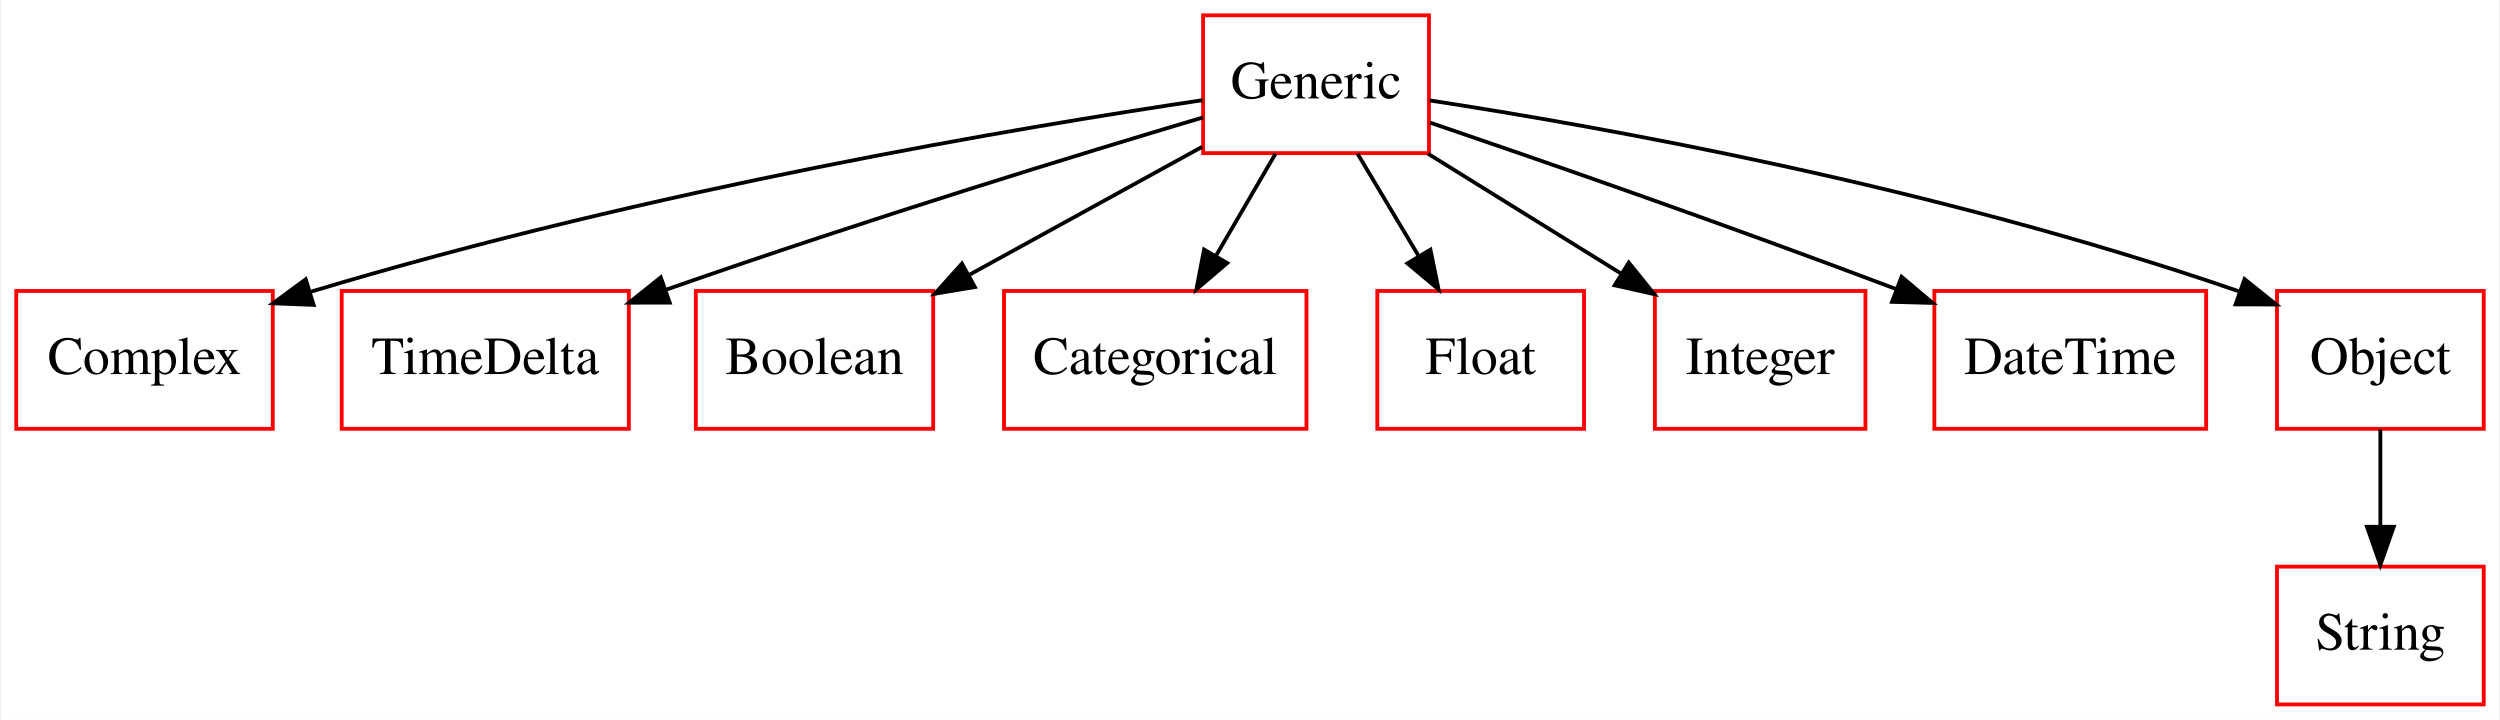
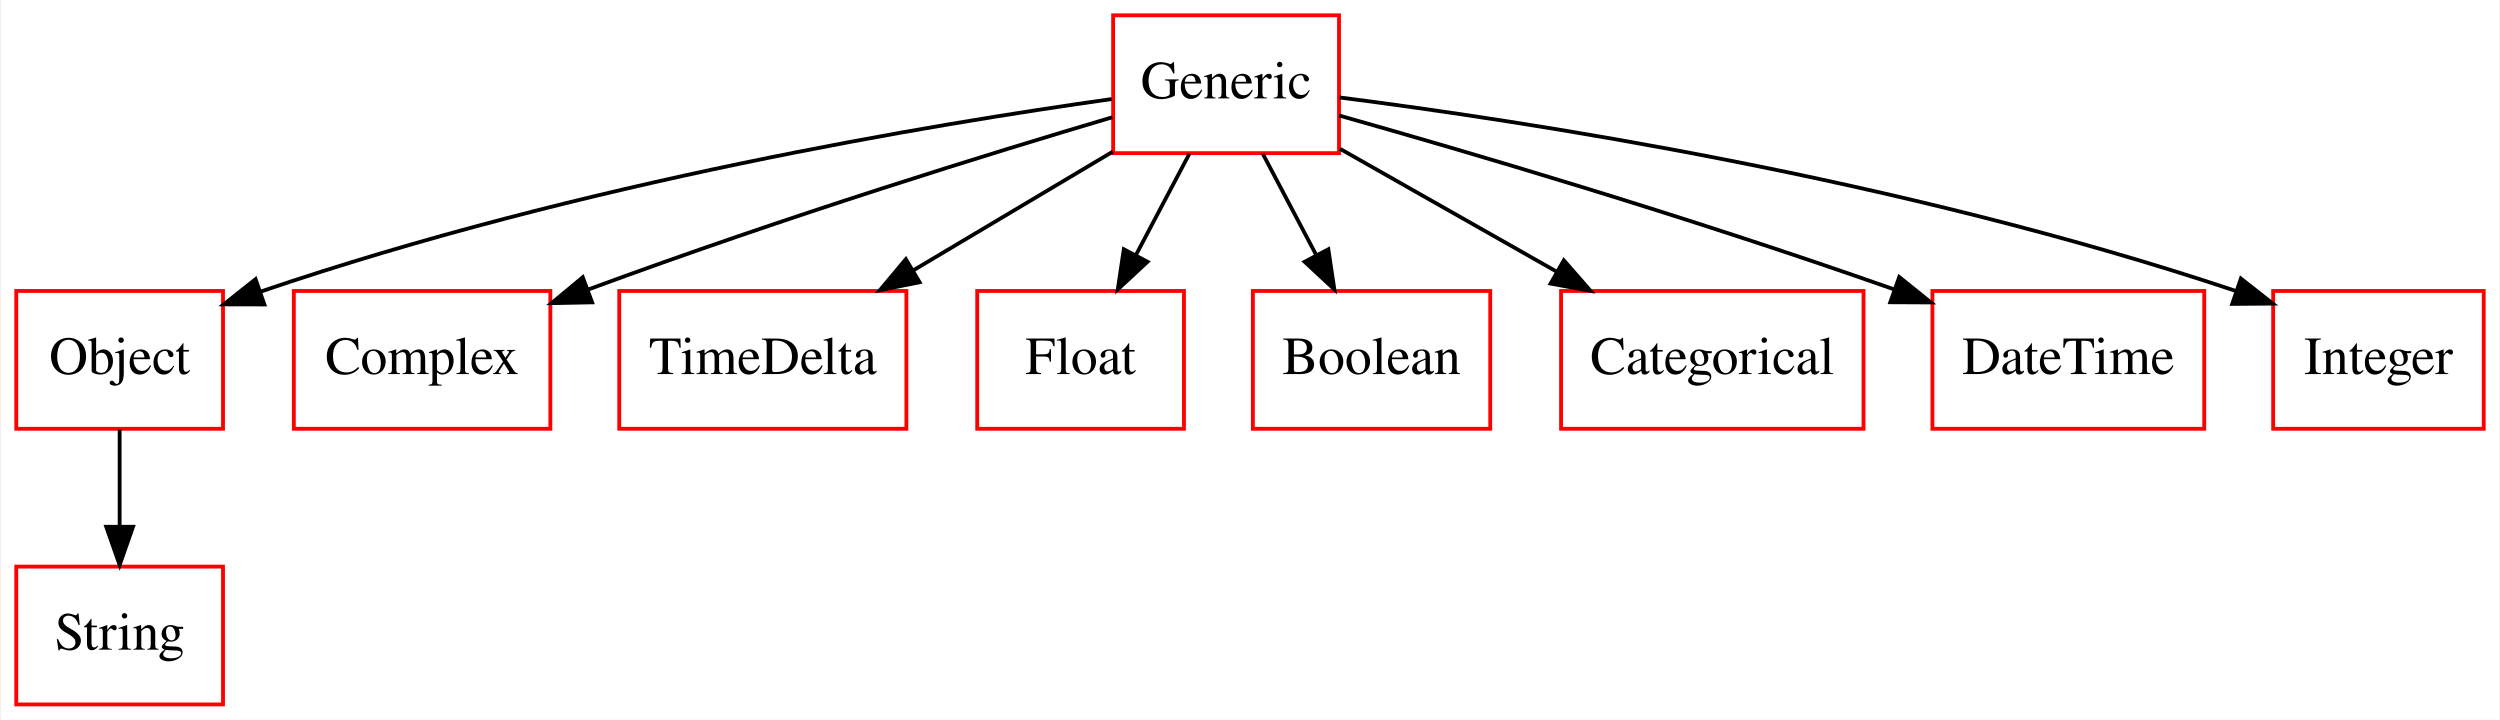
<svg xmlns="http://www.w3.org/2000/svg" width="653pt" height="188pt" viewBox="0.00 0.00 652.50 188.00">
  <g id="graph0" class="graph" transform="scale(1 1) rotate(0) translate(4 184)">
    <polygon fill="#ffffff" stroke="transparent" points="-4,4 -4,-184 648.5,-184 648.5,4 -4,4" />
    <g id="node1" class="node">
-       <polygon fill="none" stroke="#ff0000" points="67,-108 0,-108 0,-72 67,-72 67,-108" />
-       <text text-anchor="middle" x="33.5" y="-86.3" font-family="Times,serif" font-size="14.00" fill="#000000">Complex</text>
+       <polygon fill="none" stroke="#ff0000" points="54,-108 0,-108 0,-72 54,-72 54,-108" />
+       <text text-anchor="middle" x="27" y="-86.3" font-family="Times,serif" font-size="14.00" fill="#000000">Object</text>
+     </g>
+     <g id="node3" class="node">
+       <polygon fill="none" stroke="#ff0000" points="54,-36 0,-36 0,0 54,0 54,-36" />
+       <text text-anchor="middle" x="27" y="-14.3" font-family="Times,serif" font-size="14.00" fill="#000000">String</text>
+     </g>
+     <g id="edge1" class="edge">
+       <path fill="none" stroke="#000000" d="M27,-71.831C27,-64.131 27,-54.974 27,-46.417" />
+       <polygon fill="#000000" stroke="#000000" points="30.5,-46.413 27,-36.413 23.5,-46.413 30.5,-46.413" />
    </g>
    <g id="node2" class="node">
-       <polygon fill="none" stroke="#ff0000" points="644.5,-36 590.5,-36 590.5,0 644.5,0 644.5,-36" />
-       <text text-anchor="middle" x="617.5" y="-14.3" font-family="Times,serif" font-size="14.00" fill="#000000">String</text>
-     </g>
-     <g id="node3" class="node">
-       <polygon fill="none" stroke="#ff0000" points="160,-108 85,-108 85,-72 160,-72 160,-108" />
-       <text text-anchor="middle" x="122.5" y="-86.3" font-family="Times,serif" font-size="14.00" fill="#000000">TimeDelta</text>
+       <polygon fill="none" stroke="#ff0000" points="139.5,-108 72.5,-108 72.5,-72 139.5,-72 139.5,-108" />
+       <text text-anchor="middle" x="106" y="-86.3" font-family="Times,serif" font-size="14.00" fill="#000000">Complex</text>
    </g>
    <g id="node4" class="node">
-       <polygon fill="none" stroke="#ff0000" points="369,-180 310,-180 310,-144 369,-144 369,-180" />
-       <text text-anchor="middle" x="339.5" y="-158.3" font-family="Times,serif" font-size="14.00" fill="#000000">Generic</text>
+       <polygon fill="none" stroke="#ff0000" points="232.5,-108 157.5,-108 157.5,-72 232.5,-72 232.5,-108" />
+       <text text-anchor="middle" x="195" y="-86.3" font-family="Times,serif" font-size="14.00" fill="#000000">TimeDelta</text>
    </g>
-     <g id="edge1" class="edge">
-       <path fill="none" stroke="#000000" d="M309.843,-157.833C262.369,-150.752 166.398,-134.755 76.835,-107.773" />
-       <polygon fill="#000000" stroke="#000000" points="77.659,-104.365 67.073,-104.779 75.607,-111.057 77.659,-104.365" />
+     <g id="node5" class="node">
+       <polygon fill="none" stroke="#ff0000" points="345.5,-180 286.5,-180 286.5,-144 345.5,-144 345.5,-180" />
+       <text text-anchor="middle" x="316" y="-158.3" font-family="Times,serif" font-size="14.00" fill="#000000">Generic</text>
    </g>
    <g id="edge2" class="edge">
-       <path fill="none" stroke="#000000" d="M309.95,-153.326C277.576,-143.68 223.948,-127.282 169.527,-108.267" />
-       <polygon fill="#000000" stroke="#000000" points="170.673,-104.96 160.079,-104.942 168.349,-111.563 170.673,-104.96" />
-     </g>
-     <g id="node5" class="node">
-       <polygon fill="none" stroke="#ff0000" points="239.5,-108 177.5,-108 177.5,-72 239.5,-72 239.5,-108" />
-       <text text-anchor="middle" x="208.5" y="-86.3" font-family="Times,serif" font-size="14.00" fill="#000000">Boolean</text>
+       <path fill="none" stroke="#000000" d="M286.118,-158.127C239.831,-151.597 148.142,-136.538 63.672,-107.787" />
+       <polygon fill="#000000" stroke="#000000" points="64.8,-104.474 54.205,-104.496 62.501,-111.086 64.8,-104.474" />
    </g>
    <g id="edge3" class="edge">
-       <path fill="none" stroke="#000000" d="M309.774,-145.662C291.706,-135.732 268.4,-122.922 248.7,-112.095" />
-       <polygon fill="#000000" stroke="#000000" points="250.385,-109.027 239.935,-107.277 247.013,-115.161 250.385,-109.027" />
+       <path fill="none" stroke="#000000" d="M286.274,-153.367C254.386,-143.906 202.125,-127.826 149.327,-108.358" />
+       <polygon fill="#000000" stroke="#000000" points="150.408,-105.026 139.815,-104.815 147.965,-111.586 150.408,-105.026" />
+     </g>
+     <g id="edge4" class="edge">
+       <path fill="none" stroke="#000000" d="M286.4,-144.387C270.671,-135.028 251.133,-123.402 234.164,-113.304" />
+       <polygon fill="#000000" stroke="#000000" points="235.941,-110.289 225.558,-108.183 232.362,-116.305 235.941,-110.289" />
    </g>
    <g id="node6" class="node">
-       <polygon fill="none" stroke="#ff0000" points="337,-108 258,-108 258,-72 337,-72 337,-108" />
-       <text text-anchor="middle" x="297.5" y="-86.3" font-family="Times,serif" font-size="14.00" fill="#000000">Categorical</text>
+       <polygon fill="none" stroke="#ff0000" points="305,-108 251,-108 251,-72 305,-72 305,-108" />
+       <text text-anchor="middle" x="278" y="-86.3" font-family="Times,serif" font-size="14.00" fill="#000000">Float</text>
    </g>
-     <g id="edge4" class="edge">
-       <path fill="none" stroke="#000000" d="M328.902,-143.831C324.212,-135.792 318.597,-126.167 313.42,-117.292" />
-       <polygon fill="#000000" stroke="#000000" points="316.303,-115.287 308.241,-108.413 310.257,-118.815 316.303,-115.287" />
+     <g id="edge5" class="edge">
+       <path fill="none" stroke="#000000" d="M306.411,-143.831C302.168,-135.792 297.088,-126.167 292.404,-117.292" />
+       <polygon fill="#000000" stroke="#000000" points="295.481,-115.624 287.718,-108.413 289.29,-118.891 295.481,-115.624" />
    </g>
    <g id="node7" class="node">
-       <polygon fill="none" stroke="#ff0000" points="409.5,-108 355.5,-108 355.5,-72 409.5,-72 409.5,-108" />
-       <text text-anchor="middle" x="382.5" y="-86.3" font-family="Times,serif" font-size="14.00" fill="#000000">Float</text>
+       <polygon fill="none" stroke="#ff0000" points="385,-108 323,-108 323,-72 385,-72 385,-108" />
+       <text text-anchor="middle" x="354" y="-86.3" font-family="Times,serif" font-size="14.00" fill="#000000">Boolean</text>
    </g>
-     <g id="edge5" class="edge">
-       <path fill="none" stroke="#000000" d="M350.351,-143.831C355.202,-135.708 361.022,-125.964 366.368,-117.012" />
-       <polygon fill="#000000" stroke="#000000" points="369.381,-118.793 371.503,-108.413 363.371,-115.204 369.381,-118.793" />
+     <g id="edge6" class="edge">
+       <path fill="none" stroke="#000000" d="M325.589,-143.831C329.832,-135.792 334.912,-126.167 339.596,-117.292" />
+       <polygon fill="#000000" stroke="#000000" points="342.71,-118.891 344.282,-108.413 336.519,-115.624 342.71,-118.891" />
    </g>
    <g id="node8" class="node">
-       <polygon fill="none" stroke="#ff0000" points="483,-108 428,-108 428,-72 483,-72 483,-108" />
-       <text text-anchor="middle" x="455.5" y="-86.3" font-family="Times,serif" font-size="14.00" fill="#000000">Integer</text>
+       <polygon fill="none" stroke="#ff0000" points="482.5,-108 403.5,-108 403.5,-72 482.5,-72 482.5,-108" />
+       <text text-anchor="middle" x="443" y="-86.3" font-family="Times,serif" font-size="14.00" fill="#000000">Categorical</text>
    </g>
-     <g id="edge6" class="edge">
-       <path fill="none" stroke="#000000" d="M368.772,-143.831C384.062,-134.341 402.916,-122.639 419.135,-112.572" />
-       <polygon fill="#000000" stroke="#000000" points="421.184,-115.419 427.835,-107.171 417.493,-109.471 421.184,-115.419" />
+     <g id="edge7" class="edge">
+       <path fill="none" stroke="#000000" d="M345.776,-145.119C362.661,-135.546 384.029,-123.433 402.429,-113.001" />
+       <polygon fill="#000000" stroke="#000000" points="404.218,-116.01 411.191,-108.034 400.765,-109.921 404.218,-116.01" />
    </g>
    <g id="node9" class="node">
-       <polygon fill="none" stroke="#ff0000" points="572,-108 501,-108 501,-72 572,-72 572,-108" />
-       <text text-anchor="middle" x="536.5" y="-86.3" font-family="Times,serif" font-size="14.00" fill="#000000">DateTime</text>
+       <polygon fill="none" stroke="#ff0000" points="571.5,-108 500.5,-108 500.5,-72 571.5,-72 571.5,-108" />
+       <text text-anchor="middle" x="536" y="-86.3" font-family="Times,serif" font-size="14.00" fill="#000000">DateTime</text>
    </g>
-     <g id="edge7" class="edge">
-       <path fill="none" stroke="#000000" d="M369.274,-151.975C398.287,-142.1 443.839,-126.318 491.074,-108.474" />
-       <polygon fill="#000000" stroke="#000000" points="492.433,-111.702 500.539,-104.879 489.947,-105.158 492.433,-111.702" />
+     <g id="edge8" class="edge">
+       <path fill="none" stroke="#000000" d="M345.54,-153.823C378.8,-144.425 434.6,-128.081 490.404,-108.443" />
+       <polygon fill="#000000" stroke="#000000" points="491.834,-111.649 500.084,-105.003 489.49,-105.054 491.834,-111.649" />
    </g>
    <g id="node10" class="node">
-       <polygon fill="none" stroke="#ff0000" points="644.5,-108 590.5,-108 590.5,-72 644.5,-72 644.5,-108" />
-       <text text-anchor="middle" x="617.5" y="-86.3" font-family="Times,serif" font-size="14.00" fill="#000000">Object</text>
-     </g>
-     <g id="edge8" class="edge">
-       <path fill="none" stroke="#000000" d="M369.205,-157.769C413.698,-150.923 500.175,-135.645 580.52,-107.913" />
-       <polygon fill="#000000" stroke="#000000" points="582.019,-111.096 590.285,-104.469 579.69,-104.494 582.019,-111.096" />
+       <polygon fill="none" stroke="#ff0000" points="644.5,-108 589.5,-108 589.5,-72 644.5,-72 644.5,-108" />
+       <text text-anchor="middle" x="617" y="-86.3" font-family="Times,serif" font-size="14.00" fill="#000000">Integer</text>
    </g>
    <g id="edge9" class="edge">
-       <path fill="none" stroke="#000000" d="M617.5,-71.831C617.5,-64.131 617.5,-54.974 617.5,-46.417" />
-       <polygon fill="#000000" stroke="#000000" points="621,-46.413 617.5,-36.413 614,-46.413 621,-46.413" />
+       <path fill="none" stroke="#000000" d="M345.687,-158.538C393.663,-152.395 491.062,-137.654 579.748,-107.999" />
+       <polygon fill="#000000" stroke="#000000" points="581.075,-111.245 589.405,-104.698 578.81,-104.621 581.075,-111.245" />
    </g>
  </g>
</svg>
